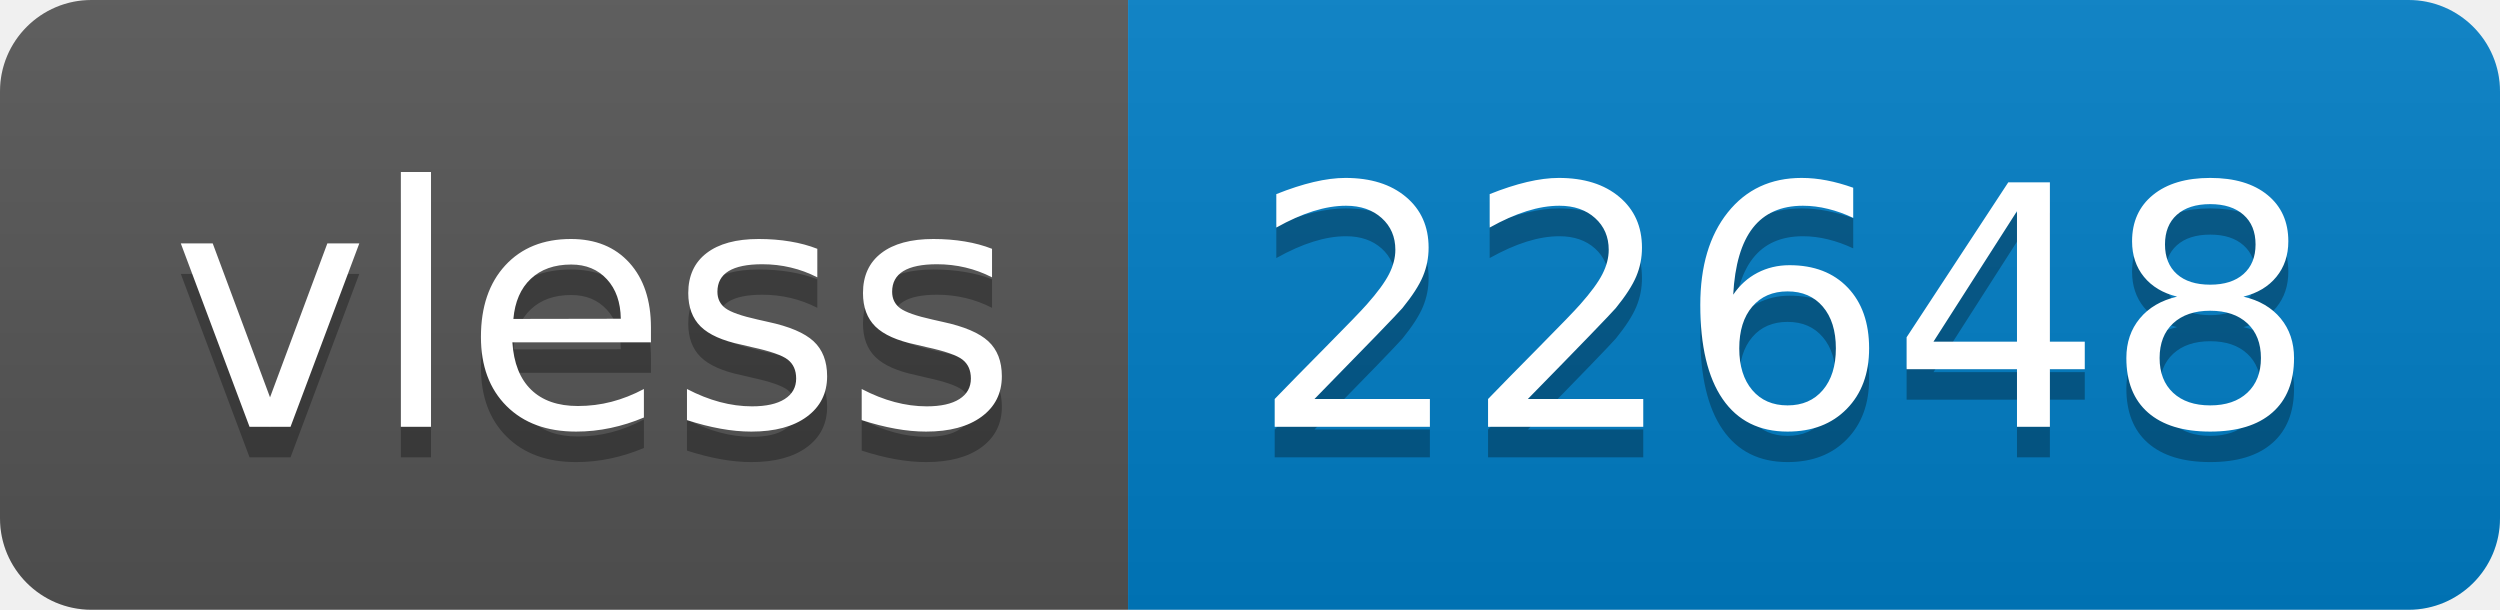
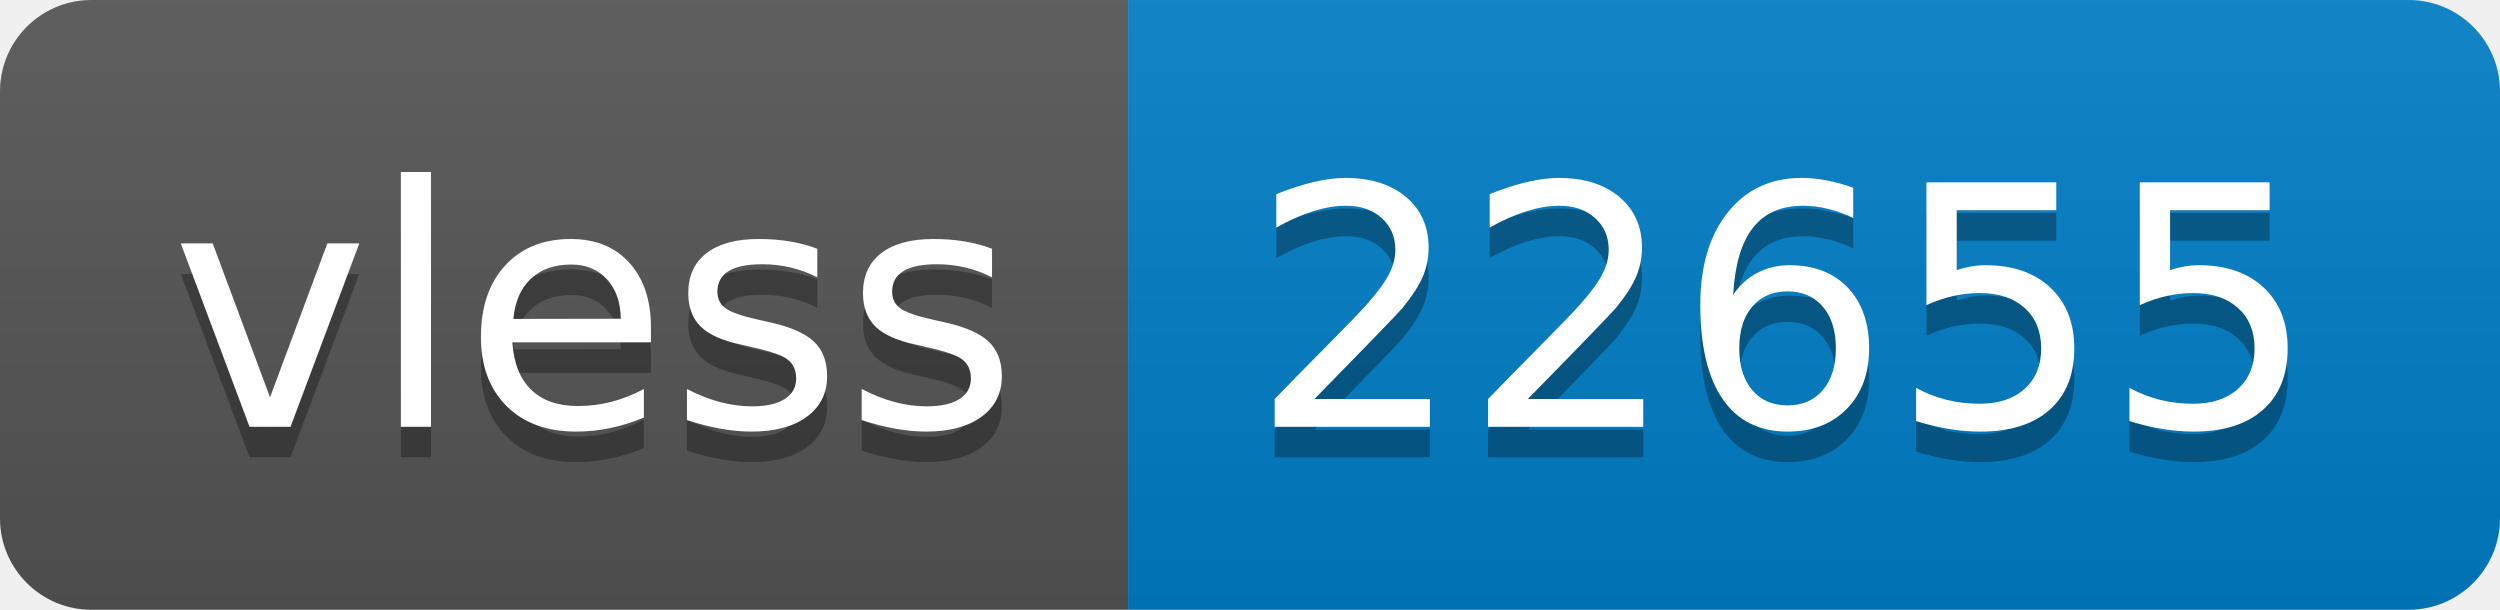
- <svg xmlns="http://www.w3.org/2000/svg" width="82" height="20" role="img" aria-label="vless: 22648">
+ <svg xmlns="http://www.w3.org/2000/svg" width="82" height="20" role="img" aria-label="vless: 22655">
  <linearGradient id="s" x2="0" y2="100%">
    <stop offset="0" stop-color="#bbb" stop-opacity=".1" />
    <stop offset="1" stop-opacity=".1" />
  </linearGradient>
  <clipPath id="r">
    <rect width="82" height="20" rx="3" fill="#fff" />
  </clipPath>
  <g clip-path="url(#r)">
    <rect width="37" height="20" fill="#555" />
    <rect x="37" width="45" height="20" fill="#007ec6" />
    <rect width="82" height="20" fill="url(#s)" />
  </g>
  <g fill="#fff" text-anchor="middle" font-family="Verdana,Geneva,DejaVu Sans,sans-serif" text-rendering="geometricPrecision" font-size="110">
    <text aria-hidden="true" x="195" y="150" fill="#010101" fill-opacity=".3" transform="scale(.1)" textLength="270">vless</text>
    <text x="195" y="140" transform="scale(.1)" fill="#fff" textLength="270">vless</text>
-     <text aria-hidden="true" x="585" y="150" fill="#010101" fill-opacity=".3" transform="scale(.1)" textLength="350">22648</text>
-     <text x="585" y="140" transform="scale(.1)" fill="#fff" textLength="350">22648</text>
+     <text aria-hidden="true" x="585" y="150" fill="#010101" fill-opacity=".3" transform="scale(.1)" textLength="350">22655</text>
+     <text x="585" y="140" transform="scale(.1)" fill="#fff" textLength="350">22655</text>
  </g>
</svg>
